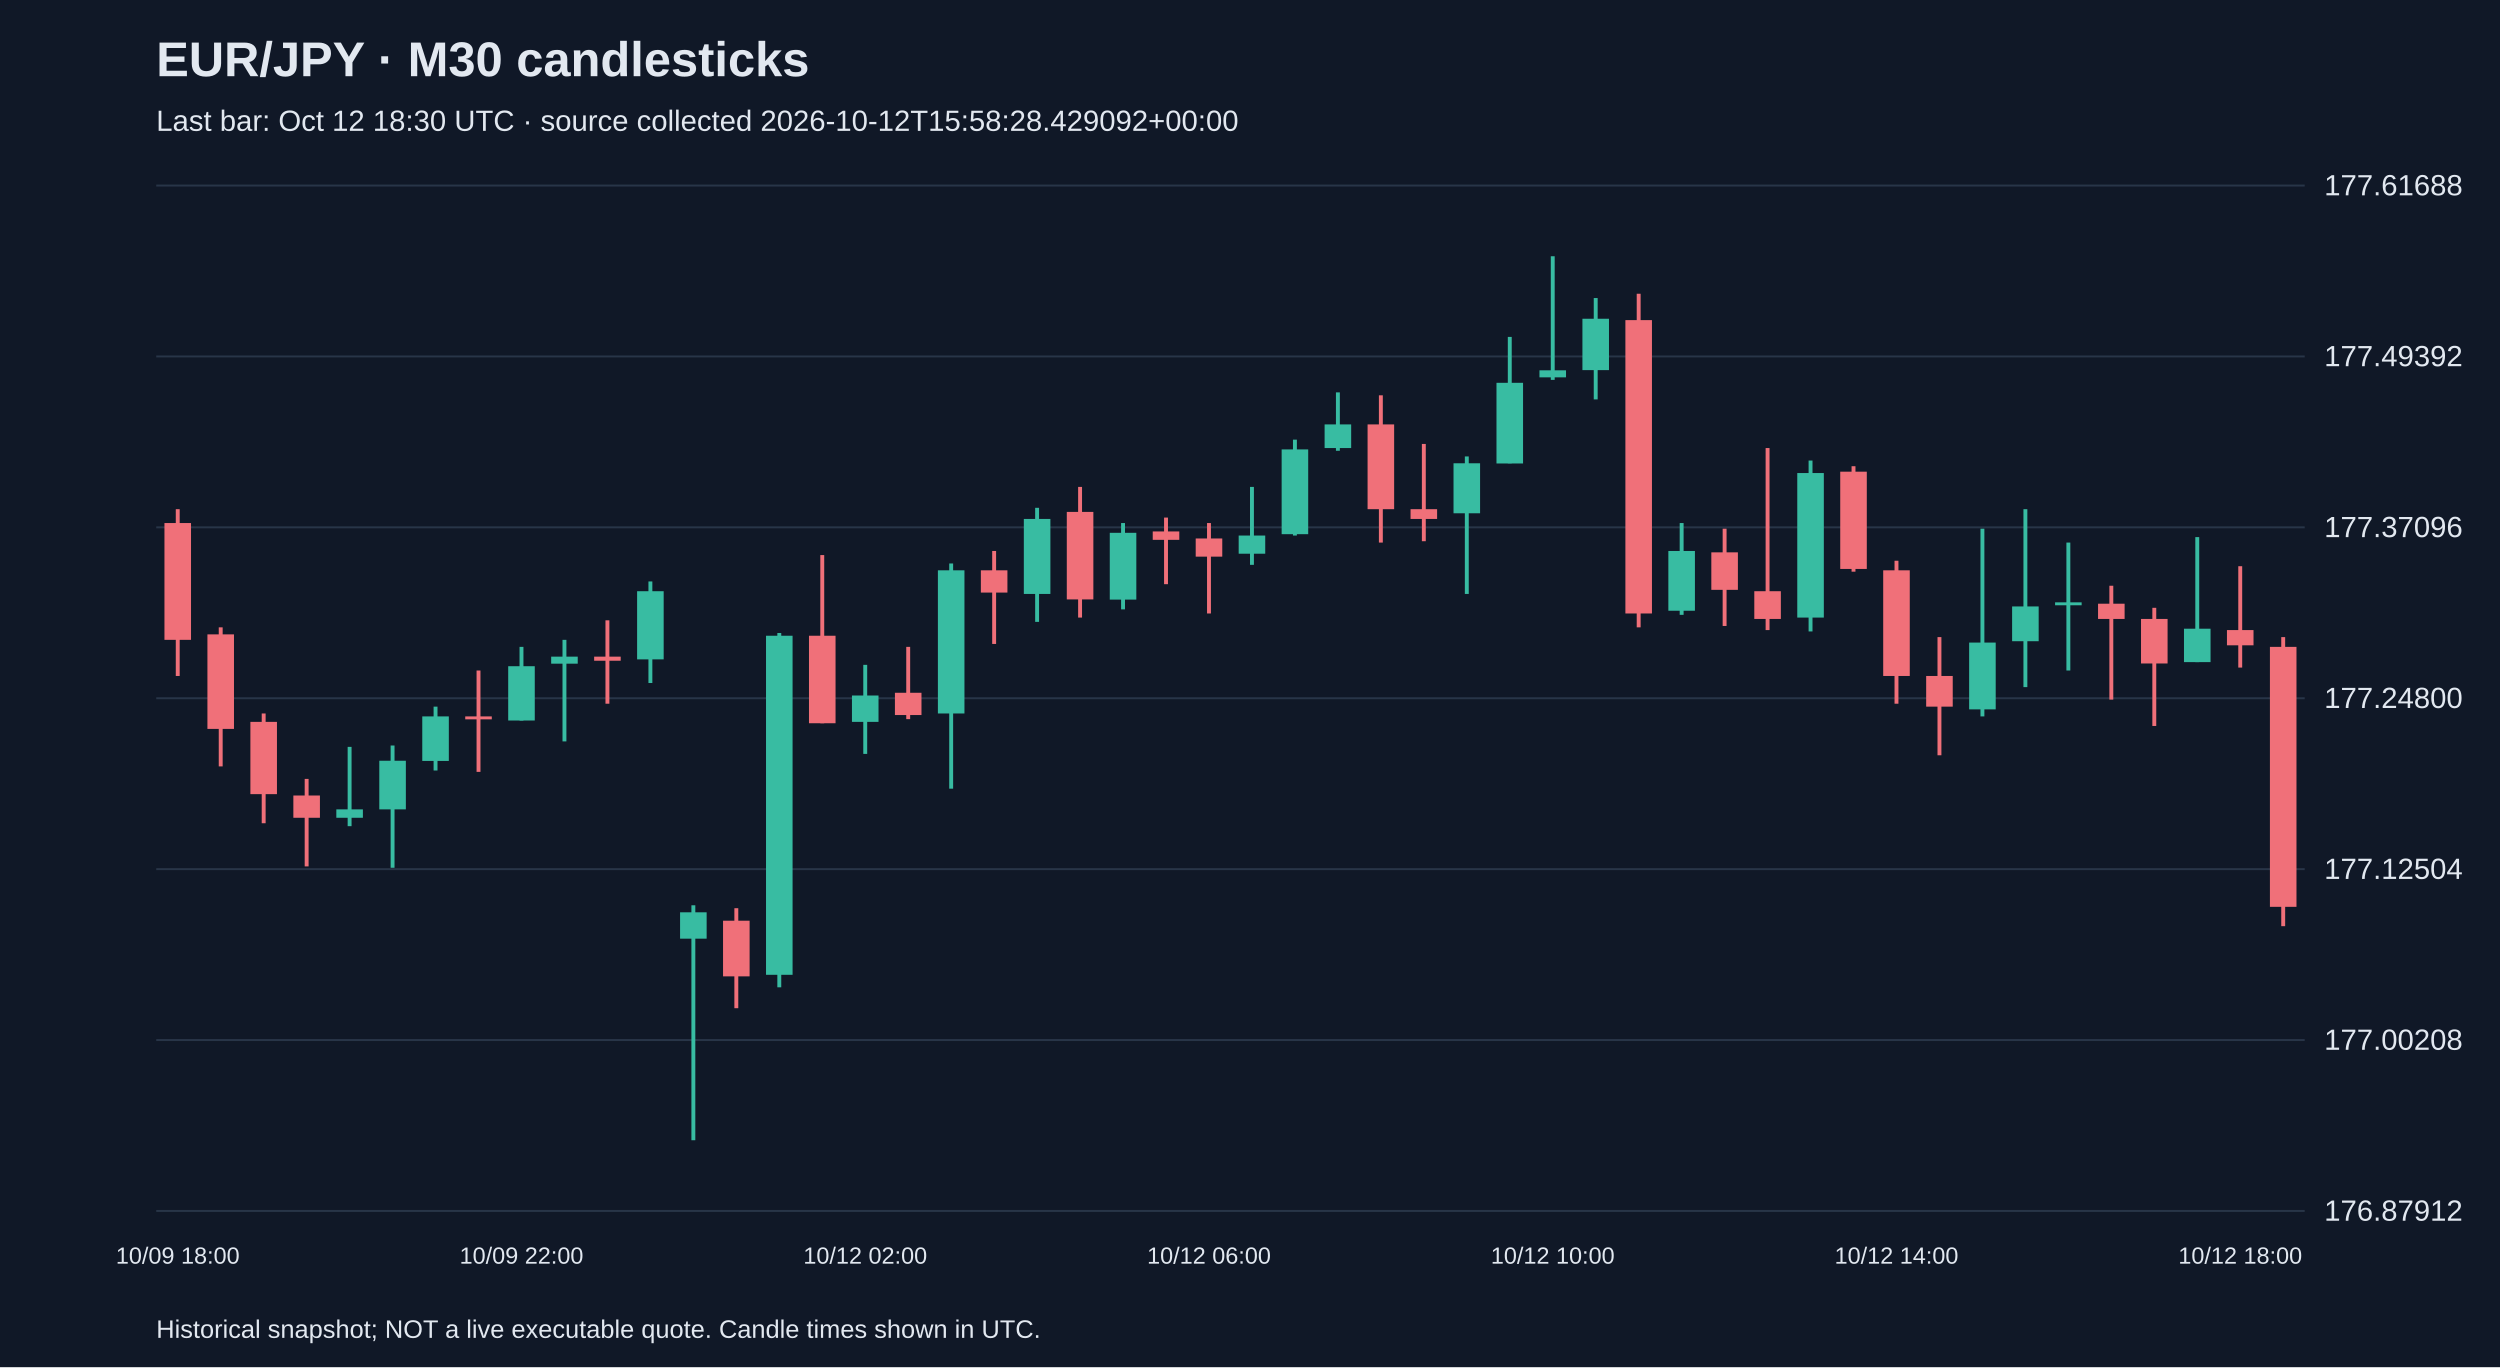
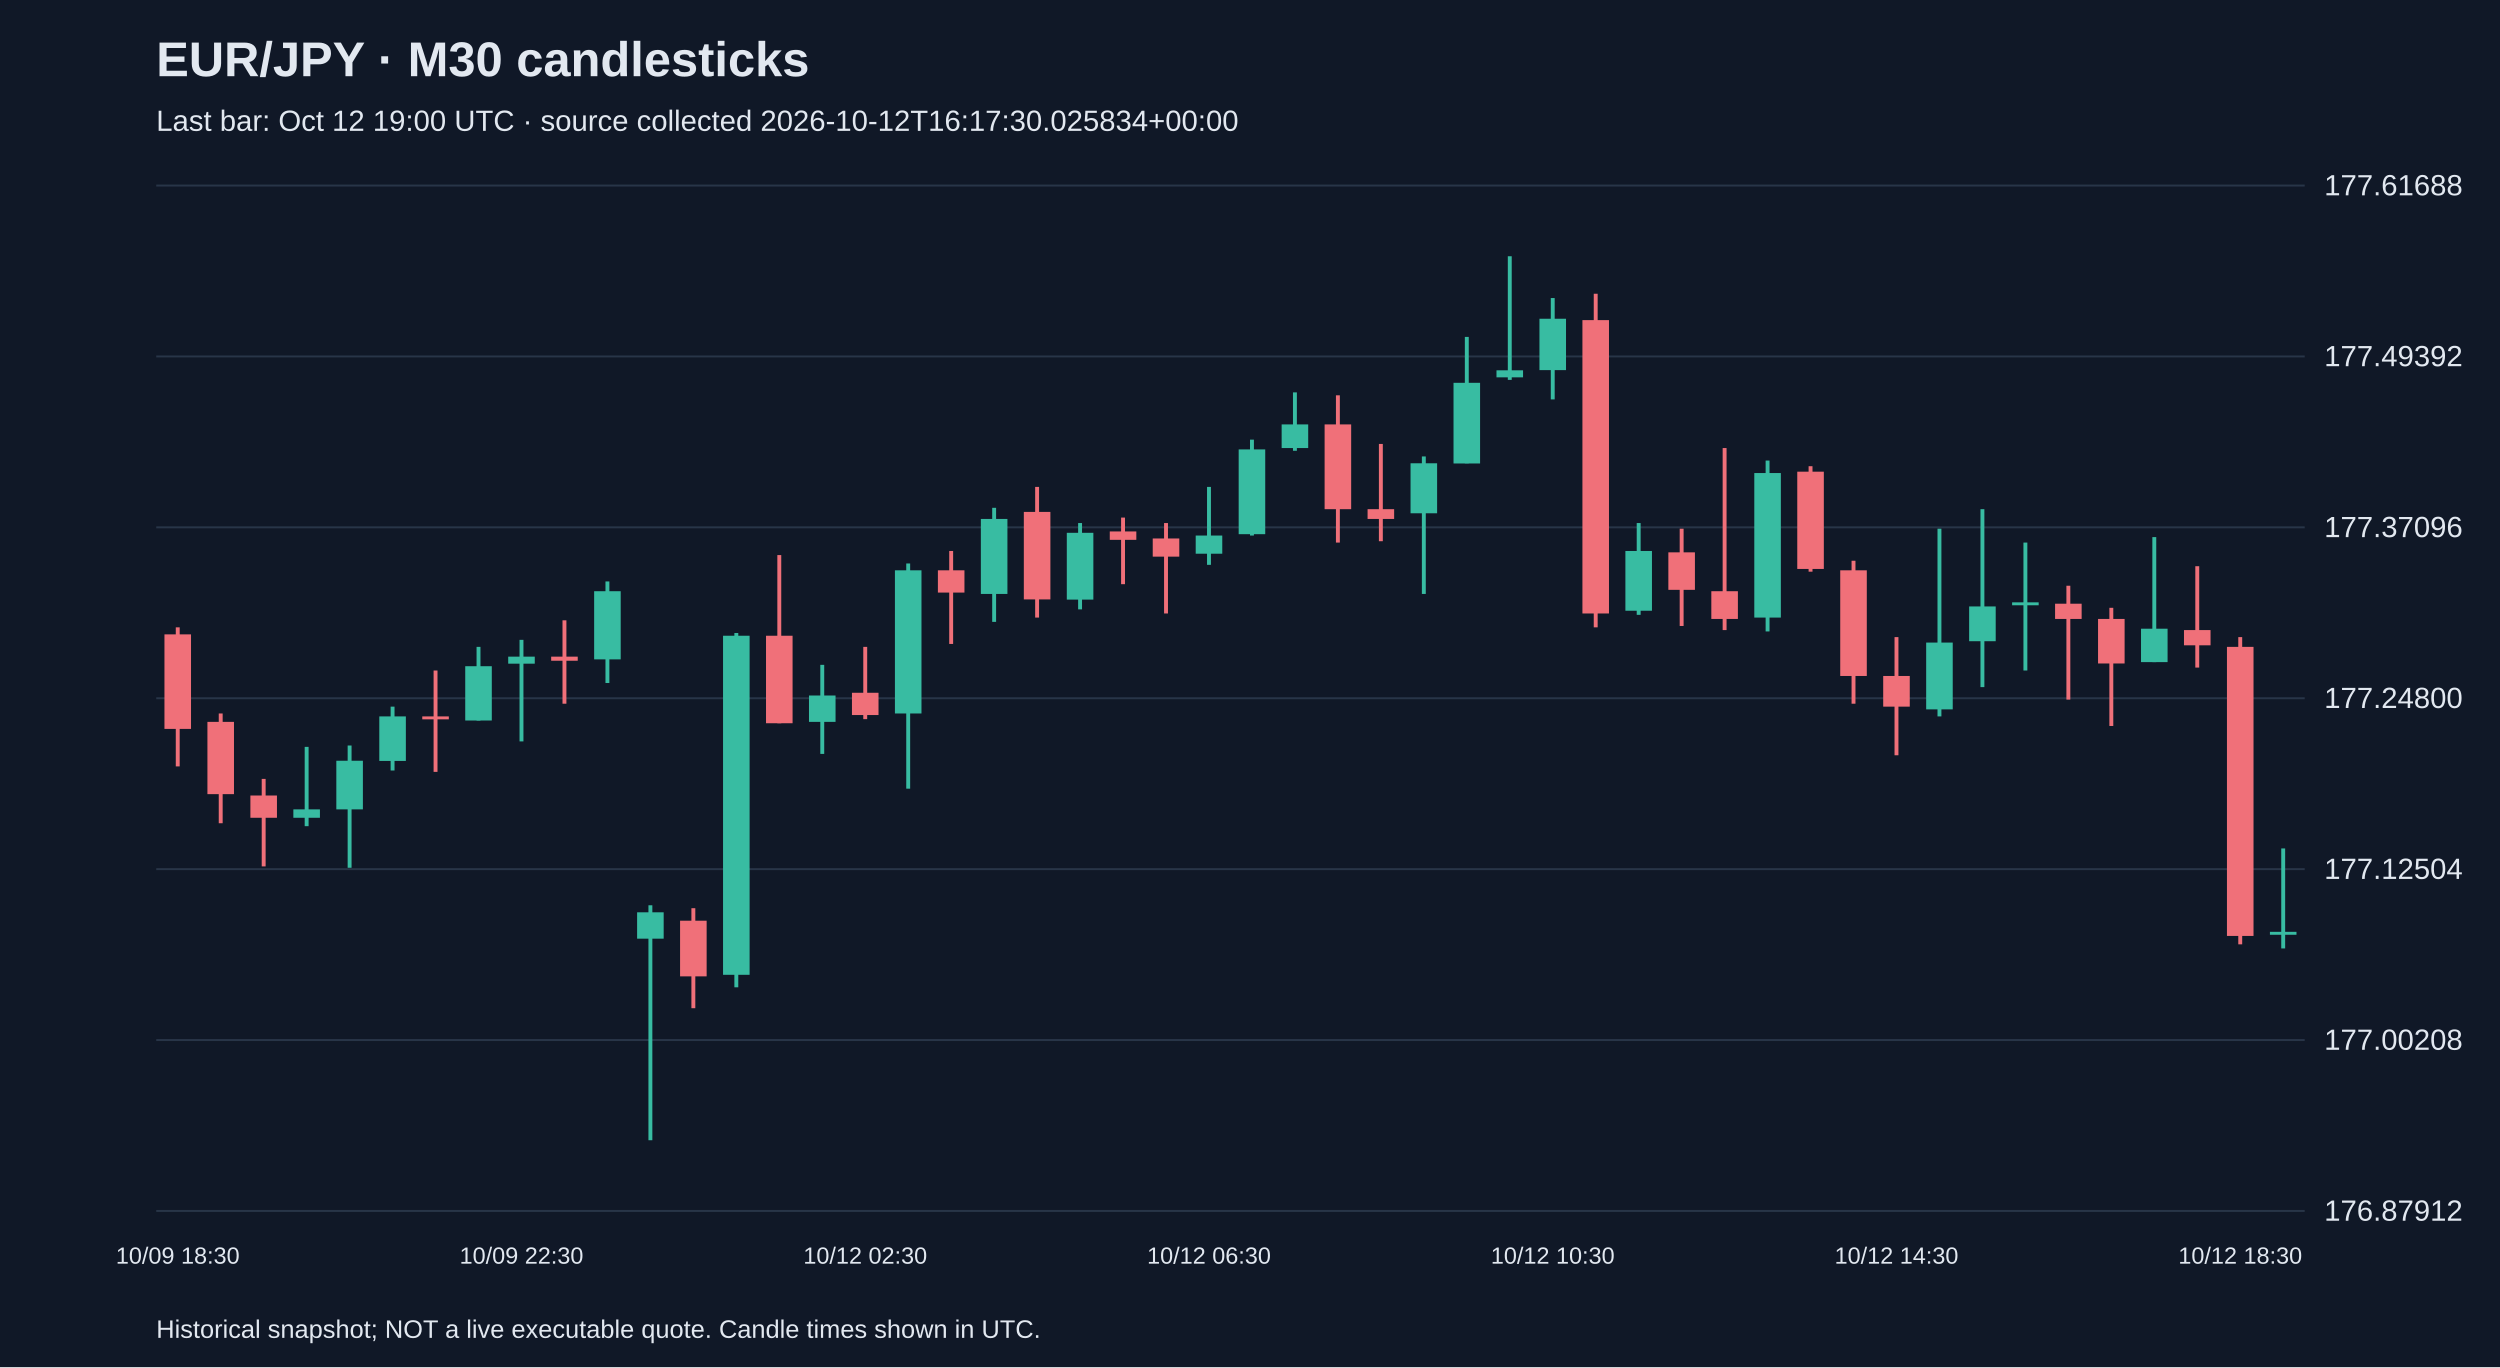
<svg xmlns="http://www.w3.org/2000/svg" viewBox="0 0 1280 700">
  <rect width="100%" height="100%" fill="#101827" />
  <style>text{font-family:Arial,sans-serif;fill:#e2e8f0}</style>
  <text x="80" y="39" font-size="25" font-weight="bold">EUR/JPY · M30 candlesticks</text>
-   <text x="80" y="67" font-size="15" fill="#a6b1c5">Last bar: Oct 12 18:30 UTC · source collected 2026-10-12T15:58:28.429092+00:00</text>
+   <text x="80" y="67" font-size="15" fill="#a6b1c5">Last bar: Oct 12 19:00 UTC · source collected 2026-10-12T16:17:30.025834+00:00</text>
  <line x1="80" y1="620.0" x2="1180" y2="620.0" stroke="#283548" />
  <text x="1190" y="625.0" font-size="15">176.87912</text>
  <line x1="80" y1="532.5" x2="1180" y2="532.5" stroke="#283548" />
  <text x="1190" y="537.5" font-size="15">177.00208</text>
  <line x1="80" y1="445.0" x2="1180" y2="445.0" stroke="#283548" />
  <text x="1190" y="450.0" font-size="15">177.12504</text>
  <line x1="80" y1="357.5" x2="1180" y2="357.5" stroke="#283548" />
  <text x="1190" y="362.5" font-size="15">177.24800</text>
  <line x1="80" y1="270.0" x2="1180" y2="270.0" stroke="#283548" />
  <text x="1190" y="275.0" font-size="15">177.37096</text>
  <line x1="80" y1="182.5" x2="1180" y2="182.5" stroke="#283548" />
  <text x="1190" y="187.5" font-size="15">177.49392</text>
  <line x1="80" y1="95.0" x2="1180" y2="95.0" stroke="#283548" />
  <text x="1190" y="100.0" font-size="15">177.61688</text>
-   <line x1="91.0" y1="260.7" x2="91.0" y2="346.1" stroke="#f07079" stroke-width="2" />
-   <rect x="84.2" y="267.8" width="13.6" height="59.8" fill="#f07079" />
-   <text x="91.0" y="647" text-anchor="middle" font-size="12">10/09 18:00</text>
-   <line x1="113.0" y1="321.2" x2="113.0" y2="392.4" stroke="#f07079" stroke-width="2" />
-   <rect x="106.2" y="324.8" width="13.6" height="48.4" fill="#f07079" />
-   <line x1="135.0" y1="365.3" x2="135.0" y2="421.5" stroke="#f07079" stroke-width="2" />
-   <rect x="128.2" y="369.6" width="13.6" height="37.0" fill="#f07079" />
-   <line x1="157.0" y1="398.8" x2="157.0" y2="443.6" stroke="#f07079" stroke-width="2" />
-   <rect x="150.2" y="407.3" width="13.6" height="11.4" fill="#f07079" />
-   <line x1="179.0" y1="382.4" x2="179.0" y2="423.0" stroke="#38bca2" stroke-width="2" />
-   <rect x="172.2" y="414.4" width="13.6" height="4.3" fill="#38bca2" />
-   <line x1="201.0" y1="381.7" x2="201.0" y2="444.3" stroke="#38bca2" stroke-width="2" />
-   <rect x="194.2" y="389.5" width="13.6" height="24.9" fill="#38bca2" />
-   <line x1="223.0" y1="361.8" x2="223.0" y2="394.5" stroke="#38bca2" stroke-width="2" />
-   <rect x="216.2" y="366.8" width="13.6" height="22.8" fill="#38bca2" />
-   <line x1="245.0" y1="343.3" x2="245.0" y2="395.2" stroke="#f07079" stroke-width="2" />
-   <rect x="238.2" y="366.8" width="13.6" height="1.5" fill="#f07079" />
-   <line x1="267.0" y1="331.2" x2="267.0" y2="368.9" stroke="#38bca2" stroke-width="2" />
-   <rect x="260.2" y="341.1" width="13.6" height="27.8" fill="#38bca2" />
-   <text x="267.0" y="647" text-anchor="middle" font-size="12">10/09 22:00</text>
-   <line x1="289.0" y1="327.6" x2="289.0" y2="379.6" stroke="#38bca2" stroke-width="2" />
-   <rect x="282.2" y="336.2" width="13.6" height="3.6" fill="#38bca2" />
-   <line x1="311.0" y1="317.6" x2="311.0" y2="360.3" stroke="#f07079" stroke-width="2" />
-   <rect x="304.2" y="336.2" width="13.6" height="2.1" fill="#f07079" />
-   <line x1="333.0" y1="297.7" x2="333.0" y2="349.7" stroke="#38bca2" stroke-width="2" />
-   <rect x="326.2" y="302.7" width="13.6" height="34.9" fill="#38bca2" />
-   <line x1="355.0" y1="463.5" x2="355.0" y2="583.8" stroke="#38bca2" stroke-width="2" />
-   <rect x="348.2" y="467.1" width="13.6" height="13.5" fill="#38bca2" />
-   <line x1="377.0" y1="465.0" x2="377.0" y2="516.2" stroke="#f07079" stroke-width="2" />
-   <rect x="370.2" y="471.4" width="13.6" height="28.5" fill="#f07079" />
-   <line x1="399.0" y1="324.1" x2="399.0" y2="505.5" stroke="#38bca2" stroke-width="2" />
-   <rect x="392.2" y="325.5" width="13.6" height="173.6" fill="#38bca2" />
-   <line x1="421.0" y1="284.2" x2="421.0" y2="370.3" stroke="#f07079" stroke-width="2" />
-   <rect x="414.2" y="325.5" width="13.6" height="44.8" fill="#f07079" />
-   <line x1="443.0" y1="340.4" x2="443.0" y2="386.0" stroke="#38bca2" stroke-width="2" />
-   <rect x="436.2" y="356.1" width="13.6" height="13.5" fill="#38bca2" />
-   <text x="443.0" y="647" text-anchor="middle" font-size="12">10/12 02:00</text>
-   <line x1="465.0" y1="331.2" x2="465.0" y2="368.2" stroke="#f07079" stroke-width="2" />
-   <rect x="458.2" y="354.7" width="13.6" height="11.4" fill="#f07079" />
-   <line x1="487.0" y1="288.5" x2="487.0" y2="403.8" stroke="#38bca2" stroke-width="2" />
-   <rect x="480.2" y="292.0" width="13.6" height="73.3" fill="#38bca2" />
-   <line x1="509.0" y1="282.1" x2="509.0" y2="329.7" stroke="#f07079" stroke-width="2" />
-   <rect x="502.2" y="292.0" width="13.6" height="11.4" fill="#f07079" />
-   <line x1="531.0" y1="260.0" x2="531.0" y2="318.4" stroke="#38bca2" stroke-width="2" />
-   <rect x="524.2" y="265.7" width="13.6" height="38.4" fill="#38bca2" />
-   <line x1="553.0" y1="249.3" x2="553.0" y2="316.2" stroke="#f07079" stroke-width="2" />
-   <rect x="546.2" y="262.1" width="13.6" height="44.8" fill="#f07079" />
-   <line x1="575.0" y1="267.8" x2="575.0" y2="312.0" stroke="#38bca2" stroke-width="2" />
-   <rect x="568.2" y="272.8" width="13.6" height="34.2" fill="#38bca2" />
-   <line x1="597.0" y1="265.0" x2="597.0" y2="299.1" stroke="#f07079" stroke-width="2" />
-   <rect x="590.2" y="272.1" width="13.6" height="4.3" fill="#f07079" />
-   <line x1="619.0" y1="267.8" x2="619.0" y2="314.1" stroke="#f07079" stroke-width="2" />
-   <rect x="612.2" y="275.7" width="13.6" height="9.3" fill="#f07079" />
-   <text x="619.0" y="647" text-anchor="middle" font-size="12">10/12 06:00</text>
-   <line x1="641.0" y1="249.3" x2="641.0" y2="289.2" stroke="#38bca2" stroke-width="2" />
-   <rect x="634.2" y="274.2" width="13.6" height="9.3" fill="#38bca2" />
-   <line x1="663.0" y1="225.1" x2="663.0" y2="274.2" stroke="#38bca2" stroke-width="2" />
-   <rect x="656.2" y="230.1" width="13.6" height="43.4" fill="#38bca2" />
-   <line x1="685.0" y1="200.9" x2="685.0" y2="230.8" stroke="#38bca2" stroke-width="2" />
-   <rect x="678.2" y="217.3" width="13.6" height="12.1" fill="#38bca2" />
-   <line x1="707.0" y1="202.4" x2="707.0" y2="277.8" stroke="#f07079" stroke-width="2" />
-   <rect x="700.2" y="217.3" width="13.6" height="43.4" fill="#f07079" />
-   <line x1="729.0" y1="227.3" x2="729.0" y2="277.1" stroke="#f07079" stroke-width="2" />
-   <rect x="722.2" y="260.7" width="13.6" height="5.0" fill="#f07079" />
-   <line x1="751.0" y1="233.7" x2="751.0" y2="304.1" stroke="#38bca2" stroke-width="2" />
-   <rect x="744.2" y="237.2" width="13.6" height="25.6" fill="#38bca2" />
-   <line x1="773.0" y1="172.5" x2="773.0" y2="237.2" stroke="#38bca2" stroke-width="2" />
-   <rect x="766.2" y="196.0" width="13.6" height="41.3" fill="#38bca2" />
-   <line x1="795.0" y1="131.2" x2="795.0" y2="194.5" stroke="#38bca2" stroke-width="2" />
-   <rect x="788.2" y="189.6" width="13.6" height="3.6" fill="#38bca2" />
-   <text x="795.0" y="647" text-anchor="middle" font-size="12">10/12 10:00</text>
-   <line x1="817.0" y1="152.6" x2="817.0" y2="204.5" stroke="#38bca2" stroke-width="2" />
-   <rect x="810.2" y="163.2" width="13.6" height="26.3" fill="#38bca2" />
-   <line x1="839.0" y1="150.4" x2="839.0" y2="321.2" stroke="#f07079" stroke-width="2" />
-   <rect x="832.2" y="163.9" width="13.6" height="150.2" fill="#f07079" />
-   <line x1="861.0" y1="267.8" x2="861.0" y2="314.8" stroke="#38bca2" stroke-width="2" />
-   <rect x="854.2" y="282.1" width="13.6" height="30.6" fill="#38bca2" />
-   <line x1="883.0" y1="270.7" x2="883.0" y2="320.5" stroke="#f07079" stroke-width="2" />
-   <rect x="876.2" y="282.8" width="13.6" height="19.2" fill="#f07079" />
-   <line x1="905.0" y1="229.4" x2="905.0" y2="322.6" stroke="#f07079" stroke-width="2" />
-   <rect x="898.2" y="302.7" width="13.6" height="14.2" fill="#f07079" />
-   <line x1="927.0" y1="235.8" x2="927.0" y2="323.3" stroke="#38bca2" stroke-width="2" />
-   <rect x="920.2" y="242.2" width="13.6" height="74.0" fill="#38bca2" />
-   <line x1="949.0" y1="238.7" x2="949.0" y2="292.7" stroke="#f07079" stroke-width="2" />
-   <rect x="942.2" y="241.5" width="13.6" height="49.8" fill="#f07079" />
-   <line x1="971.0" y1="287.1" x2="971.0" y2="360.3" stroke="#f07079" stroke-width="2" />
-   <rect x="964.2" y="292.0" width="13.6" height="54.1" fill="#f07079" />
-   <text x="971.0" y="647" text-anchor="middle" font-size="12">10/12 14:00</text>
-   <line x1="993.0" y1="326.2" x2="993.0" y2="386.7" stroke="#f07079" stroke-width="2" />
-   <rect x="986.2" y="346.1" width="13.6" height="15.7" fill="#f07079" />
-   <line x1="1015.0" y1="270.7" x2="1015.0" y2="366.8" stroke="#38bca2" stroke-width="2" />
-   <rect x="1008.2" y="329.0" width="13.6" height="34.2" fill="#38bca2" />
-   <line x1="1037.0" y1="260.7" x2="1037.0" y2="351.8" stroke="#38bca2" stroke-width="2" />
-   <rect x="1030.2" y="310.5" width="13.6" height="17.8" fill="#38bca2" />
-   <line x1="1059.0" y1="277.8" x2="1059.0" y2="343.3" stroke="#38bca2" stroke-width="2" />
-   <rect x="1052.2" y="308.4" width="13.6" height="1.5" fill="#38bca2" />
-   <line x1="1081.0" y1="299.9" x2="1081.0" y2="358.2" stroke="#f07079" stroke-width="2" />
-   <rect x="1074.2" y="309.1" width="13.6" height="7.8" fill="#f07079" />
-   <line x1="1103.0" y1="311.2" x2="1103.0" y2="371.7" stroke="#f07079" stroke-width="2" />
-   <rect x="1096.2" y="316.9" width="13.6" height="22.8" fill="#f07079" />
-   <line x1="1125.0" y1="275.0" x2="1125.0" y2="339.0" stroke="#38bca2" stroke-width="2" />
-   <rect x="1118.2" y="321.9" width="13.6" height="17.1" fill="#38bca2" />
-   <line x1="1147.0" y1="289.9" x2="1147.0" y2="341.8" stroke="#f07079" stroke-width="2" />
-   <rect x="1140.2" y="322.6" width="13.6" height="7.8" fill="#f07079" />
-   <text x="1147.0" y="647" text-anchor="middle" font-size="12">10/12 18:00</text>
-   <line x1="1169.0" y1="326.2" x2="1169.0" y2="474.2" stroke="#f07079" stroke-width="2" />
-   <rect x="1162.2" y="331.2" width="13.6" height="133.1" fill="#f07079" />
+   <line x1="91.0" y1="321.2" x2="91.0" y2="392.4" stroke="#f07079" stroke-width="2" />
+   <rect x="84.2" y="324.8" width="13.6" height="48.4" fill="#f07079" />
+   <text x="91.0" y="647" text-anchor="middle" font-size="12">10/09 18:30</text>
+   <line x1="113.0" y1="365.3" x2="113.0" y2="421.5" stroke="#f07079" stroke-width="2" />
+   <rect x="106.2" y="369.6" width="13.6" height="37.0" fill="#f07079" />
+   <line x1="135.0" y1="398.8" x2="135.0" y2="443.6" stroke="#f07079" stroke-width="2" />
+   <rect x="128.2" y="407.3" width="13.6" height="11.4" fill="#f07079" />
+   <line x1="157.0" y1="382.4" x2="157.0" y2="423.0" stroke="#38bca2" stroke-width="2" />
+   <rect x="150.2" y="414.4" width="13.6" height="4.3" fill="#38bca2" />
+   <line x1="179.0" y1="381.7" x2="179.0" y2="444.3" stroke="#38bca2" stroke-width="2" />
+   <rect x="172.2" y="389.5" width="13.6" height="24.9" fill="#38bca2" />
+   <line x1="201.0" y1="361.8" x2="201.0" y2="394.5" stroke="#38bca2" stroke-width="2" />
+   <rect x="194.2" y="366.8" width="13.6" height="22.8" fill="#38bca2" />
+   <line x1="223.0" y1="343.3" x2="223.0" y2="395.2" stroke="#f07079" stroke-width="2" />
+   <rect x="216.2" y="366.8" width="13.6" height="1.5" fill="#f07079" />
+   <line x1="245.0" y1="331.2" x2="245.0" y2="368.9" stroke="#38bca2" stroke-width="2" />
+   <rect x="238.2" y="341.1" width="13.6" height="27.8" fill="#38bca2" />
+   <line x1="267.0" y1="327.6" x2="267.0" y2="379.6" stroke="#38bca2" stroke-width="2" />
+   <rect x="260.2" y="336.2" width="13.6" height="3.6" fill="#38bca2" />
+   <text x="267.0" y="647" text-anchor="middle" font-size="12">10/09 22:30</text>
+   <line x1="289.0" y1="317.6" x2="289.0" y2="360.3" stroke="#f07079" stroke-width="2" />
+   <rect x="282.2" y="336.2" width="13.6" height="2.1" fill="#f07079" />
+   <line x1="311.0" y1="297.7" x2="311.0" y2="349.7" stroke="#38bca2" stroke-width="2" />
+   <rect x="304.2" y="302.7" width="13.6" height="34.9" fill="#38bca2" />
+   <line x1="333.0" y1="463.5" x2="333.0" y2="583.8" stroke="#38bca2" stroke-width="2" />
+   <rect x="326.2" y="467.1" width="13.6" height="13.5" fill="#38bca2" />
+   <line x1="355.0" y1="465.0" x2="355.0" y2="516.2" stroke="#f07079" stroke-width="2" />
+   <rect x="348.2" y="471.4" width="13.6" height="28.5" fill="#f07079" />
+   <line x1="377.0" y1="324.1" x2="377.0" y2="505.5" stroke="#38bca2" stroke-width="2" />
+   <rect x="370.2" y="325.5" width="13.6" height="173.6" fill="#38bca2" />
+   <line x1="399.0" y1="284.2" x2="399.0" y2="370.3" stroke="#f07079" stroke-width="2" />
+   <rect x="392.2" y="325.5" width="13.6" height="44.8" fill="#f07079" />
+   <line x1="421.0" y1="340.4" x2="421.0" y2="386.0" stroke="#38bca2" stroke-width="2" />
+   <rect x="414.2" y="356.1" width="13.6" height="13.5" fill="#38bca2" />
+   <line x1="443.0" y1="331.2" x2="443.0" y2="368.2" stroke="#f07079" stroke-width="2" />
+   <rect x="436.2" y="354.7" width="13.6" height="11.4" fill="#f07079" />
+   <text x="443.0" y="647" text-anchor="middle" font-size="12">10/12 02:30</text>
+   <line x1="465.0" y1="288.5" x2="465.0" y2="403.8" stroke="#38bca2" stroke-width="2" />
+   <rect x="458.2" y="292.0" width="13.6" height="73.3" fill="#38bca2" />
+   <line x1="487.0" y1="282.1" x2="487.0" y2="329.7" stroke="#f07079" stroke-width="2" />
+   <rect x="480.2" y="292.0" width="13.6" height="11.4" fill="#f07079" />
+   <line x1="509.0" y1="260.0" x2="509.0" y2="318.4" stroke="#38bca2" stroke-width="2" />
+   <rect x="502.2" y="265.7" width="13.6" height="38.4" fill="#38bca2" />
+   <line x1="531.0" y1="249.3" x2="531.0" y2="316.2" stroke="#f07079" stroke-width="2" />
+   <rect x="524.2" y="262.1" width="13.6" height="44.8" fill="#f07079" />
+   <line x1="553.0" y1="267.8" x2="553.0" y2="312.0" stroke="#38bca2" stroke-width="2" />
+   <rect x="546.2" y="272.8" width="13.6" height="34.2" fill="#38bca2" />
+   <line x1="575.0" y1="265.0" x2="575.0" y2="299.1" stroke="#f07079" stroke-width="2" />
+   <rect x="568.2" y="272.1" width="13.6" height="4.3" fill="#f07079" />
+   <line x1="597.0" y1="267.8" x2="597.0" y2="314.1" stroke="#f07079" stroke-width="2" />
+   <rect x="590.2" y="275.7" width="13.6" height="9.3" fill="#f07079" />
+   <line x1="619.0" y1="249.3" x2="619.0" y2="289.2" stroke="#38bca2" stroke-width="2" />
+   <rect x="612.2" y="274.2" width="13.6" height="9.3" fill="#38bca2" />
+   <text x="619.0" y="647" text-anchor="middle" font-size="12">10/12 06:30</text>
+   <line x1="641.0" y1="225.1" x2="641.0" y2="274.2" stroke="#38bca2" stroke-width="2" />
+   <rect x="634.2" y="230.1" width="13.6" height="43.4" fill="#38bca2" />
+   <line x1="663.0" y1="200.9" x2="663.0" y2="230.8" stroke="#38bca2" stroke-width="2" />
+   <rect x="656.2" y="217.3" width="13.6" height="12.1" fill="#38bca2" />
+   <line x1="685.0" y1="202.4" x2="685.0" y2="277.8" stroke="#f07079" stroke-width="2" />
+   <rect x="678.2" y="217.3" width="13.6" height="43.4" fill="#f07079" />
+   <line x1="707.0" y1="227.3" x2="707.0" y2="277.1" stroke="#f07079" stroke-width="2" />
+   <rect x="700.2" y="260.7" width="13.6" height="5.0" fill="#f07079" />
+   <line x1="729.0" y1="233.7" x2="729.0" y2="304.1" stroke="#38bca2" stroke-width="2" />
+   <rect x="722.2" y="237.2" width="13.6" height="25.6" fill="#38bca2" />
+   <line x1="751.0" y1="172.5" x2="751.0" y2="237.2" stroke="#38bca2" stroke-width="2" />
+   <rect x="744.2" y="196.0" width="13.6" height="41.3" fill="#38bca2" />
+   <line x1="773.0" y1="131.2" x2="773.0" y2="194.5" stroke="#38bca2" stroke-width="2" />
+   <rect x="766.2" y="189.6" width="13.6" height="3.6" fill="#38bca2" />
+   <line x1="795.0" y1="152.6" x2="795.0" y2="204.5" stroke="#38bca2" stroke-width="2" />
+   <rect x="788.2" y="163.2" width="13.6" height="26.3" fill="#38bca2" />
+   <text x="795.0" y="647" text-anchor="middle" font-size="12">10/12 10:30</text>
+   <line x1="817.0" y1="150.4" x2="817.0" y2="321.2" stroke="#f07079" stroke-width="2" />
+   <rect x="810.2" y="163.9" width="13.6" height="150.2" fill="#f07079" />
+   <line x1="839.0" y1="267.8" x2="839.0" y2="314.8" stroke="#38bca2" stroke-width="2" />
+   <rect x="832.2" y="282.1" width="13.6" height="30.6" fill="#38bca2" />
+   <line x1="861.0" y1="270.7" x2="861.0" y2="320.5" stroke="#f07079" stroke-width="2" />
+   <rect x="854.2" y="282.8" width="13.6" height="19.2" fill="#f07079" />
+   <line x1="883.0" y1="229.4" x2="883.0" y2="322.6" stroke="#f07079" stroke-width="2" />
+   <rect x="876.2" y="302.7" width="13.6" height="14.2" fill="#f07079" />
+   <line x1="905.0" y1="235.8" x2="905.0" y2="323.3" stroke="#38bca2" stroke-width="2" />
+   <rect x="898.2" y="242.2" width="13.6" height="74.0" fill="#38bca2" />
+   <line x1="927.0" y1="238.7" x2="927.0" y2="292.7" stroke="#f07079" stroke-width="2" />
+   <rect x="920.2" y="241.5" width="13.6" height="49.8" fill="#f07079" />
+   <line x1="949.0" y1="287.1" x2="949.0" y2="360.3" stroke="#f07079" stroke-width="2" />
+   <rect x="942.2" y="292.0" width="13.6" height="54.1" fill="#f07079" />
+   <line x1="971.0" y1="326.2" x2="971.0" y2="386.7" stroke="#f07079" stroke-width="2" />
+   <rect x="964.2" y="346.1" width="13.6" height="15.7" fill="#f07079" />
+   <text x="971.0" y="647" text-anchor="middle" font-size="12">10/12 14:30</text>
+   <line x1="993.0" y1="270.7" x2="993.0" y2="366.8" stroke="#38bca2" stroke-width="2" />
+   <rect x="986.2" y="329.0" width="13.6" height="34.2" fill="#38bca2" />
+   <line x1="1015.0" y1="260.7" x2="1015.0" y2="351.8" stroke="#38bca2" stroke-width="2" />
+   <rect x="1008.2" y="310.5" width="13.6" height="17.8" fill="#38bca2" />
+   <line x1="1037.0" y1="277.8" x2="1037.0" y2="343.3" stroke="#38bca2" stroke-width="2" />
+   <rect x="1030.2" y="308.4" width="13.6" height="1.5" fill="#38bca2" />
+   <line x1="1059.0" y1="299.9" x2="1059.0" y2="358.2" stroke="#f07079" stroke-width="2" />
+   <rect x="1052.2" y="309.1" width="13.6" height="7.8" fill="#f07079" />
+   <line x1="1081.0" y1="311.2" x2="1081.0" y2="371.7" stroke="#f07079" stroke-width="2" />
+   <rect x="1074.2" y="316.9" width="13.6" height="22.8" fill="#f07079" />
+   <line x1="1103.0" y1="275.0" x2="1103.0" y2="339.0" stroke="#38bca2" stroke-width="2" />
+   <rect x="1096.2" y="321.9" width="13.6" height="17.1" fill="#38bca2" />
+   <line x1="1125.0" y1="289.9" x2="1125.0" y2="341.8" stroke="#f07079" stroke-width="2" />
+   <rect x="1118.2" y="322.6" width="13.6" height="7.8" fill="#f07079" />
+   <line x1="1147.0" y1="326.2" x2="1147.0" y2="483.5" stroke="#f07079" stroke-width="2" />
+   <rect x="1140.2" y="331.2" width="13.6" height="148.0" fill="#f07079" />
+   <text x="1147.0" y="647" text-anchor="middle" font-size="12">10/12 18:30</text>
+   <line x1="1169.0" y1="434.4" x2="1169.0" y2="485.6" stroke="#38bca2" stroke-width="2" />
+   <rect x="1162.2" y="477.1" width="13.6" height="1.5" fill="#38bca2" />
  <text x="80" y="685" font-size="13">Historical snapshot; NOT a live executable quote. Candle times shown in UTC.</text>
</svg>
